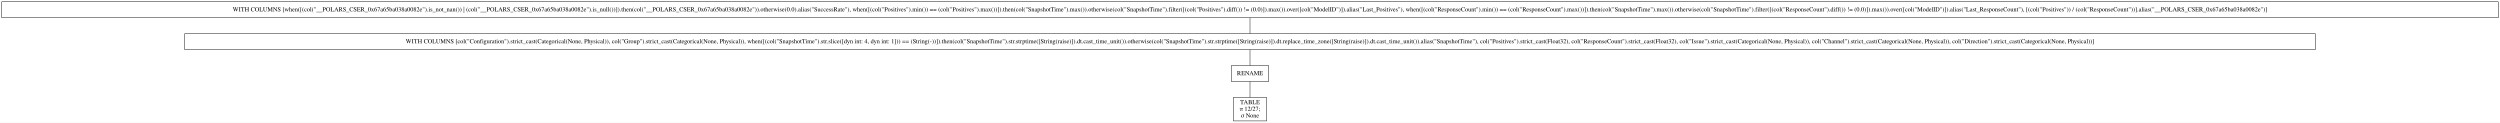
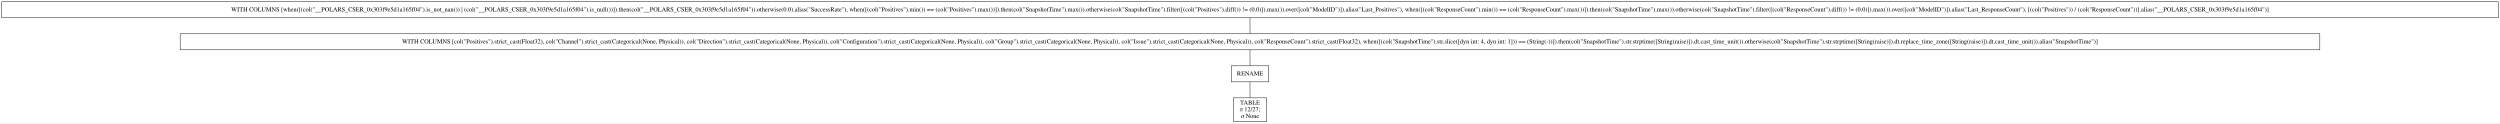
- <svg xmlns="http://www.w3.org/2000/svg" width="5644pt" height="277pt" viewBox="0.00 0.00 5644.00 277.00">
+ <svg xmlns="http://www.w3.org/2000/svg" width="5620pt" height="277pt" viewBox="0.00 0.00 5620.00 277.00">
  <g id="graph0" class="graph" transform="scale(1 1) rotate(0) translate(4 273)">
-     <polygon fill="white" stroke="transparent" points="-4,4 -4,-273 5640,-273 5640,4 -4,4" />
+     <polygon fill="white" stroke="transparent" points="-4,4 -4,-273 5616,-273 5616,4 -4,4" />
    <g id="node1" class="node">
-       <polygon fill="none" stroke="black" points="5636,-269 0,-269 0,-233 5636,-233 5636,-269" />
-       <text text-anchor="middle" x="2818" y="-247.3" font-family="Times,serif" font-size="14.00">WITH COLUMNS [when([(col("__POLARS_CSER_0x67a65ba038a0082e").is_not_nan()) | (col("__POLARS_CSER_0x67a65ba038a0082e").is_null())]).then(col("__POLARS_CSER_0x67a65ba038a0082e")).otherwise(0.0).alias("SuccessRate"), when([(col("Positives").min()) == (col("Positives").max())]).then(col("SnapshotTime").max()).otherwise(col("SnapshotTime").filter([(col("Positives").diff()) != (0.0)]).max()).over([col("ModelID")]).alias("Last_Positives"), when([(col("ResponseCount").min()) == (col("ResponseCount").max())]).then(col("SnapshotTime").max()).otherwise(col("SnapshotTime").filter([(col("ResponseCount").diff()) != (0.0)]).max()).over([col("ModelID")]).alias("Last_ResponseCount"), [(col("Positives")) / (col("ResponseCount"))].alias("__POLARS_CSER_0x67a65ba038a0082e")]</text>
+       <polygon fill="none" stroke="black" points="5612,-269 0,-269 0,-233 5612,-233 5612,-269" />
+       <text text-anchor="middle" x="2806" y="-247.3" font-family="Times,serif" font-size="14.00">WITH COLUMNS [when([(col("__POLARS_CSER_0x303f9e5d1a165f04").is_not_nan()) | (col("__POLARS_CSER_0x303f9e5d1a165f04").is_null())]).then(col("__POLARS_CSER_0x303f9e5d1a165f04")).otherwise(0.0).alias("SuccessRate"), when([(col("Positives").min()) == (col("Positives").max())]).then(col("SnapshotTime").max()).otherwise(col("SnapshotTime").filter([(col("Positives").diff()) != (0.0)]).max()).over([col("ModelID")]).alias("Last_Positives"), when([(col("ResponseCount").min()) == (col("ResponseCount").max())]).then(col("SnapshotTime").max()).otherwise(col("SnapshotTime").filter([(col("ResponseCount").diff()) != (0.0)]).max()).over([col("ModelID")]).alias("Last_ResponseCount"), [(col("Positives")) / (col("ResponseCount"))].alias("__POLARS_CSER_0x303f9e5d1a165f04")]</text>
    </g>
    <g id="node2" class="node">
-       <polygon fill="none" stroke="black" points="5223,-197 413,-197 413,-161 5223,-161 5223,-197" />
-       <text text-anchor="middle" x="2818" y="-175.3" font-family="Times,serif" font-size="14.00">WITH COLUMNS [col("Configuration").strict_cast(Categorical(None, Physical)), col("Group").strict_cast(Categorical(None, Physical)), when([(col("SnapshotTime").str.slice([dyn int: 4, dyn int: 1])) == (String(-))]).then(col("SnapshotTime").str.strptime([String(raise)]).dt.cast_time_unit()).otherwise(col("SnapshotTime").str.strptime([String(raise)]).dt.replace_time_zone([String(raise)]).dt.cast_time_unit()).alias("SnapshotTime"), col("Positives").strict_cast(Float32), col("ResponseCount").strict_cast(Float32), col("Issue").strict_cast(Categorical(None, Physical)), col("Channel").strict_cast(Categorical(None, Physical)), col("Direction").strict_cast(Categorical(None, Physical))]</text>
+       <polygon fill="none" stroke="black" points="5211,-197 401,-197 401,-161 5211,-161 5211,-197" />
+       <text text-anchor="middle" x="2806" y="-175.3" font-family="Times,serif" font-size="14.00">WITH COLUMNS [col("Positives").strict_cast(Float32), col("Channel").strict_cast(Categorical(None, Physical)), col("Direction").strict_cast(Categorical(None, Physical)), col("Configuration").strict_cast(Categorical(None, Physical)), col("Group").strict_cast(Categorical(None, Physical)), col("Issue").strict_cast(Categorical(None, Physical)), col("ResponseCount").strict_cast(Float32), when([(col("SnapshotTime").str.slice([dyn int: 4, dyn int: 1])) == (String(-))]).then(col("SnapshotTime").str.strptime([String(raise)]).dt.cast_time_unit()).otherwise(col("SnapshotTime").str.strptime([String(raise)]).dt.replace_time_zone([String(raise)]).dt.cast_time_unit()).alias("SnapshotTime")]</text>
    </g>
    <g id="edge1" class="edge">
-       <path fill="none" stroke="black" d="M2818,-232.7C2818,-221.85 2818,-207.92 2818,-197.1" />
+       <path fill="none" stroke="black" d="M2806,-232.7C2806,-221.85 2806,-207.92 2806,-197.1" />
    </g>
    <g id="node3" class="node">
-       <polygon fill="none" stroke="black" points="2860,-125 2776,-125 2776,-89 2860,-89 2860,-125" />
-       <text text-anchor="middle" x="2818" y="-103.3" font-family="Times,serif" font-size="14.00">RENAME</text>
+       <polygon fill="none" stroke="black" points="2848,-125 2764,-125 2764,-89 2848,-89 2848,-125" />
+       <text text-anchor="middle" x="2806" y="-103.3" font-family="Times,serif" font-size="14.00">RENAME</text>
    </g>
    <g id="edge2" class="edge">
-       <path fill="none" stroke="black" d="M2818,-160.7C2818,-149.85 2818,-135.92 2818,-125.1" />
+       <path fill="none" stroke="black" d="M2806,-160.7C2806,-149.85 2806,-135.92 2806,-125.1" />
    </g>
    <g id="node4" class="node">
-       <polygon fill="none" stroke="black" points="2855.5,-53 2780.5,-53 2780.5,0 2855.5,0 2855.5,-53" />
-       <text text-anchor="middle" x="2818" y="-37.8" font-family="Times,serif" font-size="14.00">TABLE</text>
-       <text text-anchor="middle" x="2818" y="-22.8" font-family="Times,serif" font-size="14.00">π 12/27;</text>
-       <text text-anchor="middle" x="2818" y="-7.8" font-family="Times,serif" font-size="14.00">σ None</text>
+       <polygon fill="none" stroke="black" points="2843.5,-53 2768.5,-53 2768.5,0 2843.5,0 2843.5,-53" />
+       <text text-anchor="middle" x="2806" y="-37.8" font-family="Times,serif" font-size="14.00">TABLE</text>
+       <text text-anchor="middle" x="2806" y="-22.8" font-family="Times,serif" font-size="14.00">π 12/27;</text>
+       <text text-anchor="middle" x="2806" y="-7.8" font-family="Times,serif" font-size="14.00">σ None</text>
    </g>
    <g id="edge3" class="edge">
-       <path fill="none" stroke="black" d="M2818,-88.97C2818,-78.51 2818,-64.9 2818,-53.16" />
+       <path fill="none" stroke="black" d="M2806,-88.97C2806,-78.51 2806,-64.9 2806,-53.16" />
    </g>
  </g>
</svg>
